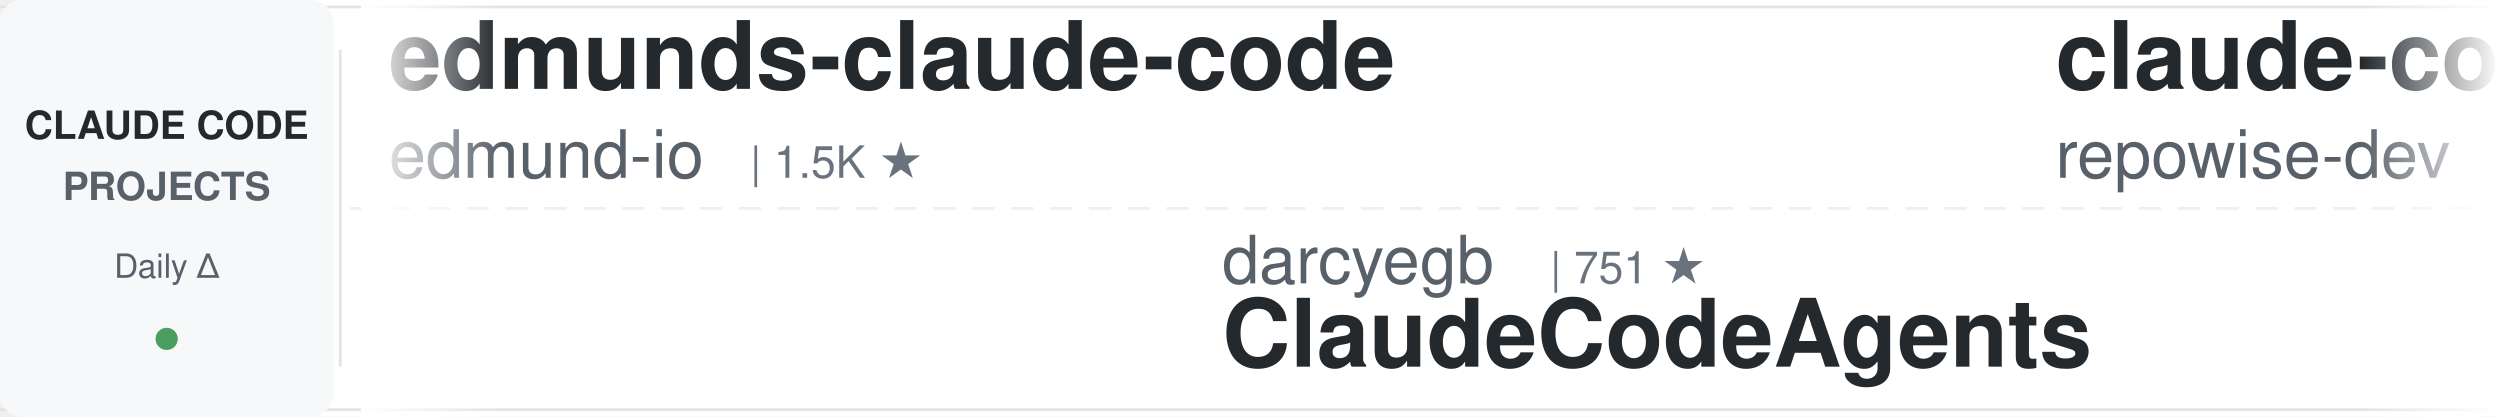
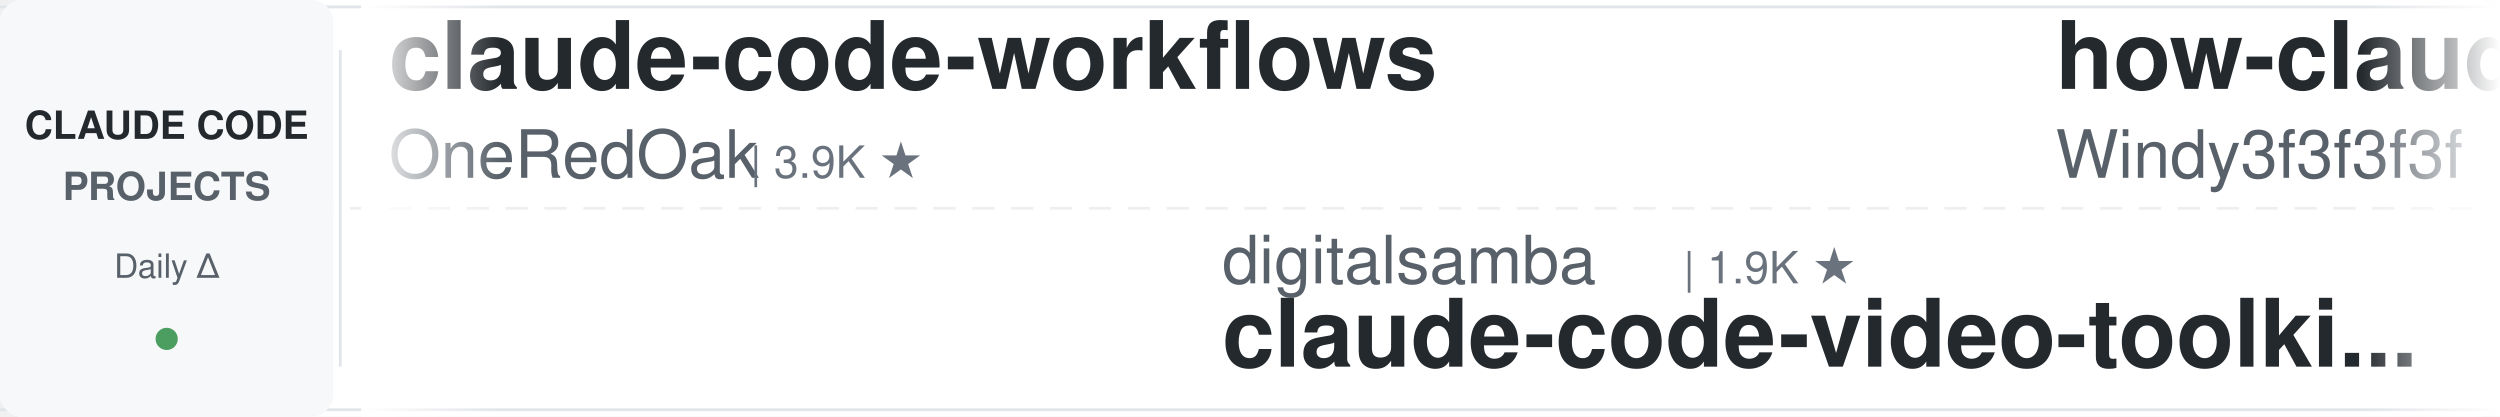
<svg xmlns="http://www.w3.org/2000/svg" width="900" height="150">
  <defs>
    <linearGradient id="leftFade" x1="0%" y1="0%" x2="100%" y2="0%">
      <stop offset="0%" style="stop-color:#ffffff;stop-opacity:1" />
      <stop offset="100%" style="stop-color:#ffffff;stop-opacity:0" />
    </linearGradient>
    <linearGradient id="rightFade" x1="0%" y1="0%" x2="100%" y2="0%">
      <stop offset="0%" style="stop-color:#ffffff;stop-opacity:0" />
      <stop offset="100%" style="stop-color:#ffffff;stop-opacity:1" />
    </linearGradient>
  </defs>
  <rect width="900" height="150" fill="#ffffff" rx="8" />
  <rect x="0" y="2" width="900" height="1" fill="#e1e4e8" />
  <rect x="0" y="147" width="900" height="1" fill="#e1e4e8" />
  <line x1="0" y1="75" x2="900" y2="75" stroke="#e1e4e8" stroke-width="1" stroke-dasharray="8 6" opacity="0.6" />
  <rect x="0" y="0" width="120" height="150" fill="#f6f8fa" rx="8" />
  <text x="60" y="50" font-family="-apple-system, BlinkMacSystemFont, 'Segoe UI', Helvetica, Arial, sans-serif" font-size="14" font-weight="600" fill="#24292e" text-anchor="middle">CLAUDE CODE</text>
  <text x="60" y="72" font-family="-apple-system, BlinkMacSystemFont, 'Segoe UI', Helvetica, Arial, sans-serif" font-size="14" font-weight="600" fill="#586069" text-anchor="middle">PROJECTS</text>
  <text x="60" y="100" font-family="-apple-system, BlinkMacSystemFont, 'Segoe UI', Helvetica, Arial, sans-serif" font-size="12" font-weight="500" fill="#586069" text-anchor="middle">Daily Δ</text>
  <circle cx="60" cy="122" r="4" fill="#22863a" opacity="0.8" />
  <rect x="122" y="18" width="1" height="114" fill="#e1e4e8" />
  <clipPath id="tickerClip">
    <rect x="130" y="0" width="770" height="150" />
  </clipPath>
  <g clip-path="url(#tickerClip)">
    <g id="tickerItems">
      <animateTransform attributeName="transform" attributeType="XML" type="translate" from="0 0" to="-3000 0" dur="54s" repeatCount="indefinite" />
      <g transform="translate(0, 0)">
-         <text x="140" y="32" font-family="-apple-system, BlinkMacSystemFont, 'Segoe UI', Helvetica, Arial, sans-serif" font-size="34" font-weight="600" fill="#24292e">edmunds-claude-code</text>
-         <text x="140" y="64" font-family="-apple-system, BlinkMacSystemFont, 'Segoe UI', Helvetica, Arial, sans-serif" font-size="24" font-weight="400" fill="#586069">edmund-io</text>
-         <text x="270" y="64" font-family="-apple-system, BlinkMacSystemFont, 'Segoe UI', Helvetica, Arial, sans-serif" font-size="16" font-weight="500" fill="#6a737d">| 1.5K ★</text>
+         <text x="140" y="32" font-family="-apple-system, BlinkMacSystemFont, 'Segoe UI', Helvetica, Arial, sans-serif" font-size="34" font-weight="600" fill="#24292e">claude-code-workflows</text>
+         <text x="140" y="64" font-family="-apple-system, BlinkMacSystemFont, 'Segoe UI', Helvetica, Arial, sans-serif" font-size="24" font-weight="400" fill="#586069">OneRedOak</text>
+         <text x="270" y="64" font-family="-apple-system, BlinkMacSystemFont, 'Segoe UI', Helvetica, Arial, sans-serif" font-size="16" font-weight="500" fill="#6a737d">| 3.9K ★</text>
      </g>
      <g transform="translate(300, 0)">
-         <text x="140" y="102" font-family="-apple-system, BlinkMacSystemFont, 'Segoe UI', Helvetica, Arial, sans-serif" font-size="24" font-weight="400" fill="#586069">darcyegb</text>
-         <text x="258" y="102" font-family="-apple-system, BlinkMacSystemFont, 'Segoe UI', Helvetica, Arial, sans-serif" font-size="16" font-weight="500" fill="#6a737d">| 751 ★</text>
-         <text x="140" y="132" font-family="-apple-system, BlinkMacSystemFont, 'Segoe UI', Helvetica, Arial, sans-serif" font-size="34" font-weight="600" fill="#24292e">ClaudeCodeAgents</text>
+         <text x="140" y="102" font-family="-apple-system, BlinkMacSystemFont, 'Segoe UI', Helvetica, Arial, sans-serif" font-size="24" font-weight="400" fill="#586069">digitalsamba</text>
+         <text x="306" y="102" font-family="-apple-system, BlinkMacSystemFont, 'Segoe UI', Helvetica, Arial, sans-serif" font-size="16" font-weight="500" fill="#6a737d">| 1.9K ★</text>
+         <text x="140" y="132" font-family="-apple-system, BlinkMacSystemFont, 'Segoe UI', Helvetica, Arial, sans-serif" font-size="34" font-weight="600" fill="#24292e">claude-code-video-toolki...</text>
      </g>
      <g transform="translate(600, 0)">
-         <text x="140" y="32" font-family="-apple-system, BlinkMacSystemFont, 'Segoe UI', Helvetica, Arial, sans-serif" font-size="34" font-weight="600" fill="#24292e">claude-code-prompts</text>
-         <text x="140" y="64" font-family="-apple-system, BlinkMacSystemFont, 'Segoe UI', Helvetica, Arial, sans-serif" font-size="24" font-weight="400" fill="#586069">repowise-dev</text>
-         <text x="306" y="64" font-family="-apple-system, BlinkMacSystemFont, 'Segoe UI', Helvetica, Arial, sans-serif" font-size="16" font-weight="500" fill="#6a737d">| 1.2K ★</text>
-       </g>
-       <g transform="translate(900, 0)">
-         <text x="140" y="102" font-family="-apple-system, BlinkMacSystemFont, 'Segoe UI', Helvetica, Arial, sans-serif" font-size="24" font-weight="400" fill="#586069">huangserva</text>
-         <text x="282" y="102" font-family="-apple-system, BlinkMacSystemFont, 'Segoe UI', Helvetica, Arial, sans-serif" font-size="16" font-weight="500" fill="#6a737d">| 621 ★</text>
-         <text x="140" y="132" font-family="-apple-system, BlinkMacSystemFont, 'Segoe UI', Helvetica, Arial, sans-serif" font-size="34" font-weight="600" fill="#24292e">claude-code-cli</text>
-       </g>
-       <g transform="translate(1200, 0)">
        <text x="140" y="32" font-family="-apple-system, BlinkMacSystemFont, 'Segoe UI', Helvetica, Arial, sans-serif" font-size="34" font-weight="600" fill="#24292e">how-claude-code-works</text>
        <text x="140" y="64" font-family="-apple-system, BlinkMacSystemFont, 'Segoe UI', Helvetica, Arial, sans-serif" font-size="24" font-weight="400" fill="#586069">Windy3f3f3f3f</text>
        <text x="318" y="64" font-family="-apple-system, BlinkMacSystemFont, 'Segoe UI', Helvetica, Arial, sans-serif" font-size="16" font-weight="500" fill="#6a737d">| 3.3K ★</text>
      </g>
+       <g transform="translate(900, 0)">
+         <text x="140" y="102" font-family="-apple-system, BlinkMacSystemFont, 'Segoe UI', Helvetica, Arial, sans-serif" font-size="24" font-weight="400" fill="#586069">SeemSeam</text>
+         <text x="258" y="102" font-family="-apple-system, BlinkMacSystemFont, 'Segoe UI', Helvetica, Arial, sans-serif" font-size="16" font-weight="500" fill="#6a737d">| 3.3K ★</text>
+         <text x="140" y="132" font-family="-apple-system, BlinkMacSystemFont, 'Segoe UI', Helvetica, Arial, sans-serif" font-size="34" font-weight="600" fill="#24292e">claude_codex_bridge</text>
+       </g>
+       <g transform="translate(1200, 0)">
+         <text x="140" y="32" font-family="-apple-system, BlinkMacSystemFont, 'Segoe UI', Helvetica, Arial, sans-serif" font-size="34" font-weight="600" fill="#24292e">claude-code-templates</text>
+         <text x="140" y="64" font-family="-apple-system, BlinkMacSystemFont, 'Segoe UI', Helvetica, Arial, sans-serif" font-size="24" font-weight="400" fill="#586069">davila7</text>
+         <text x="246" y="64" font-family="-apple-system, BlinkMacSystemFont, 'Segoe UI', Helvetica, Arial, sans-serif" font-size="16" font-weight="500" fill="#6a737d">| 30.0K ★</text>
+       </g>
      <g transform="translate(1500, 0)">
-         <text x="140" y="102" font-family="-apple-system, BlinkMacSystemFont, 'Segoe UI', Helvetica, Arial, sans-serif" font-size="24" font-weight="400" fill="#586069">ykdojo</text>
-         <text x="234" y="102" font-family="-apple-system, BlinkMacSystemFont, 'Segoe UI', Helvetica, Arial, sans-serif" font-size="16" font-weight="500" fill="#6a737d">| 9.5K ★</text>
-         <text x="140" y="132" font-family="-apple-system, BlinkMacSystemFont, 'Segoe UI', Helvetica, Arial, sans-serif" font-size="34" font-weight="600" fill="#24292e">claude-code-tips</text>
+         <text x="140" y="102" font-family="-apple-system, BlinkMacSystemFont, 'Segoe UI', Helvetica, Arial, sans-serif" font-size="24" font-weight="400" fill="#586069">asgeirtj</text>
+         <text x="258" y="102" font-family="-apple-system, BlinkMacSystemFont, 'Segoe UI', Helvetica, Arial, sans-serif" font-size="16" font-weight="500" fill="#6a737d">| 61.7K ★</text>
+         <text x="140" y="132" font-family="-apple-system, BlinkMacSystemFont, 'Segoe UI', Helvetica, Arial, sans-serif" font-size="34" font-weight="600" fill="#24292e">system_prompts_leaks</text>
      </g>
      <g transform="translate(1800, 0)">
-         <text x="140" y="32" font-family="-apple-system, BlinkMacSystemFont, 'Segoe UI', Helvetica, Arial, sans-serif" font-size="34" font-weight="600" fill="#24292e">claude-code-hooks-master...</text>
-         <text x="140" y="64" font-family="-apple-system, BlinkMacSystemFont, 'Segoe UI', Helvetica, Arial, sans-serif" font-size="24" font-weight="400" fill="#586069">disler</text>
-         <text x="234" y="64" font-family="-apple-system, BlinkMacSystemFont, 'Segoe UI', Helvetica, Arial, sans-serif" font-size="16" font-weight="500" fill="#6a737d">| 3.9K ★</text>
+         <text x="140" y="32" font-family="-apple-system, BlinkMacSystemFont, 'Segoe UI', Helvetica, Arial, sans-serif" font-size="34" font-weight="600" fill="#24292e">claude-code-security-rev...</text>
+         <text x="140" y="64" font-family="-apple-system, BlinkMacSystemFont, 'Segoe UI', Helvetica, Arial, sans-serif" font-size="24" font-weight="400" fill="#586069">anthropics</text>
+         <text x="282" y="64" font-family="-apple-system, BlinkMacSystemFont, 'Segoe UI', Helvetica, Arial, sans-serif" font-size="16" font-weight="500" fill="#6a737d">| 5.7K ★</text>
      </g>
      <g transform="translate(2100, 0)">
+         <text x="140" y="102" font-family="-apple-system, BlinkMacSystemFont, 'Segoe UI', Helvetica, Arial, sans-serif" font-size="24" font-weight="400" fill="#586069">centminmod</text>
+         <text x="282" y="102" font-family="-apple-system, BlinkMacSystemFont, 'Segoe UI', Helvetica, Arial, sans-serif" font-size="16" font-weight="500" fill="#6a737d">| 2.5K ★</text>
+         <text x="140" y="132" font-family="-apple-system, BlinkMacSystemFont, 'Segoe UI', Helvetica, Arial, sans-serif" font-size="34" font-weight="600" fill="#24292e">my-claude-code-setup</text>
+       </g>
+       <g transform="translate(2400, 0)">
+         <text x="140" y="32" font-family="-apple-system, BlinkMacSystemFont, 'Segoe UI', Helvetica, Arial, sans-serif" font-size="34" font-weight="600" fill="#24292e">claude-code-source</text>
+         <text x="140" y="64" font-family="-apple-system, BlinkMacSystemFont, 'Segoe UI', Helvetica, Arial, sans-serif" font-size="24" font-weight="400" fill="#586069">AprilNEA</text>
+         <text x="258" y="64" font-family="-apple-system, BlinkMacSystemFont, 'Segoe UI', Helvetica, Arial, sans-serif" font-size="16" font-weight="500" fill="#6a737d">| 393 ★</text>
+       </g>
+       <g transform="translate(2700, 0)">
+         <text x="140" y="102" font-family="-apple-system, BlinkMacSystemFont, 'Segoe UI', Helvetica, Arial, sans-serif" font-size="24" font-weight="400" fill="#586069">Chachamaru127</text>
+         <text x="318" y="102" font-family="-apple-system, BlinkMacSystemFont, 'Segoe UI', Helvetica, Arial, sans-serif" font-size="16" font-weight="500" fill="#6a737d">| 3.0K ★</text>
+         <text x="140" y="132" font-family="-apple-system, BlinkMacSystemFont, 'Segoe UI', Helvetica, Arial, sans-serif" font-size="34" font-weight="600" fill="#24292e">claude-code-harness</text>
+       </g>
+       <g transform="translate(3000, 0)">
+         <text x="140" y="32" font-family="-apple-system, BlinkMacSystemFont, 'Segoe UI', Helvetica, Arial, sans-serif" font-size="34" font-weight="600" fill="#24292e">claude-code-workflows</text>
+         <text x="140" y="64" font-family="-apple-system, BlinkMacSystemFont, 'Segoe UI', Helvetica, Arial, sans-serif" font-size="24" font-weight="400" fill="#586069">OneRedOak</text>
+         <text x="270" y="64" font-family="-apple-system, BlinkMacSystemFont, 'Segoe UI', Helvetica, Arial, sans-serif" font-size="16" font-weight="500" fill="#6a737d">| 3.9K ★</text>
+       </g>
+       <g transform="translate(3300, 0)">
        <text x="140" y="102" font-family="-apple-system, BlinkMacSystemFont, 'Segoe UI', Helvetica, Arial, sans-serif" font-size="24" font-weight="400" fill="#586069">digitalsamba</text>
        <text x="306" y="102" font-family="-apple-system, BlinkMacSystemFont, 'Segoe UI', Helvetica, Arial, sans-serif" font-size="16" font-weight="500" fill="#6a737d">| 1.9K ★</text>
        <text x="140" y="132" font-family="-apple-system, BlinkMacSystemFont, 'Segoe UI', Helvetica, Arial, sans-serif" font-size="34" font-weight="600" fill="#24292e">claude-code-video-toolki...</text>
      </g>
-       <g transform="translate(2400, 0)">
-         <text x="140" y="32" font-family="-apple-system, BlinkMacSystemFont, 'Segoe UI', Helvetica, Arial, sans-serif" font-size="34" font-weight="600" fill="#24292e">claude-code-source-build</text>
-         <text x="140" y="64" font-family="-apple-system, BlinkMacSystemFont, 'Segoe UI', Helvetica, Arial, sans-serif" font-size="24" font-weight="400" fill="#586069">andrew-kramer-inno</text>
-         <text x="378" y="64" font-family="-apple-system, BlinkMacSystemFont, 'Segoe UI', Helvetica, Arial, sans-serif" font-size="16" font-weight="500" fill="#6a737d">| 593 ★</text>
-       </g>
-       <g transform="translate(2700, 0)">
-         <text x="140" y="102" font-family="-apple-system, BlinkMacSystemFont, 'Segoe UI', Helvetica, Arial, sans-serif" font-size="24" font-weight="400" fill="#586069">ChrisWiles</text>
-         <text x="282" y="102" font-family="-apple-system, BlinkMacSystemFont, 'Segoe UI', Helvetica, Arial, sans-serif" font-size="16" font-weight="500" fill="#6a737d">| 6.0K ★</text>
-         <text x="140" y="132" font-family="-apple-system, BlinkMacSystemFont, 'Segoe UI', Helvetica, Arial, sans-serif" font-size="34" font-weight="600" fill="#24292e">claude-code-showcase</text>
-       </g>
-       <g transform="translate(3000, 0)">
-         <text x="140" y="32" font-family="-apple-system, BlinkMacSystemFont, 'Segoe UI', Helvetica, Arial, sans-serif" font-size="34" font-weight="600" fill="#24292e">edmunds-claude-code</text>
-         <text x="140" y="64" font-family="-apple-system, BlinkMacSystemFont, 'Segoe UI', Helvetica, Arial, sans-serif" font-size="24" font-weight="400" fill="#586069">edmund-io</text>
-         <text x="270" y="64" font-family="-apple-system, BlinkMacSystemFont, 'Segoe UI', Helvetica, Arial, sans-serif" font-size="16" font-weight="500" fill="#6a737d">| 1.5K ★</text>
-       </g>
-       <g transform="translate(3300, 0)">
-         <text x="140" y="102" font-family="-apple-system, BlinkMacSystemFont, 'Segoe UI', Helvetica, Arial, sans-serif" font-size="24" font-weight="400" fill="#586069">darcyegb</text>
-         <text x="258" y="102" font-family="-apple-system, BlinkMacSystemFont, 'Segoe UI', Helvetica, Arial, sans-serif" font-size="16" font-weight="500" fill="#6a737d">| 751 ★</text>
-         <text x="140" y="132" font-family="-apple-system, BlinkMacSystemFont, 'Segoe UI', Helvetica, Arial, sans-serif" font-size="34" font-weight="600" fill="#24292e">ClaudeCodeAgents</text>
-       </g>
      <g transform="translate(3600, 0)">
-         <text x="140" y="32" font-family="-apple-system, BlinkMacSystemFont, 'Segoe UI', Helvetica, Arial, sans-serif" font-size="34" font-weight="600" fill="#24292e">claude-code-prompts</text>
-         <text x="140" y="64" font-family="-apple-system, BlinkMacSystemFont, 'Segoe UI', Helvetica, Arial, sans-serif" font-size="24" font-weight="400" fill="#586069">repowise-dev</text>
-         <text x="306" y="64" font-family="-apple-system, BlinkMacSystemFont, 'Segoe UI', Helvetica, Arial, sans-serif" font-size="16" font-weight="500" fill="#6a737d">| 1.2K ★</text>
+         <text x="140" y="32" font-family="-apple-system, BlinkMacSystemFont, 'Segoe UI', Helvetica, Arial, sans-serif" font-size="34" font-weight="600" fill="#24292e">how-claude-code-works</text>
+         <text x="140" y="64" font-family="-apple-system, BlinkMacSystemFont, 'Segoe UI', Helvetica, Arial, sans-serif" font-size="24" font-weight="400" fill="#586069">Windy3f3f3f3f</text>
+         <text x="318" y="64" font-family="-apple-system, BlinkMacSystemFont, 'Segoe UI', Helvetica, Arial, sans-serif" font-size="16" font-weight="500" fill="#6a737d">| 3.3K ★</text>
      </g>
      <g transform="translate(3900, 0)">
-         <text x="140" y="102" font-family="-apple-system, BlinkMacSystemFont, 'Segoe UI', Helvetica, Arial, sans-serif" font-size="24" font-weight="400" fill="#586069">huangserva</text>
-         <text x="282" y="102" font-family="-apple-system, BlinkMacSystemFont, 'Segoe UI', Helvetica, Arial, sans-serif" font-size="16" font-weight="500" fill="#6a737d">| 621 ★</text>
-         <text x="140" y="132" font-family="-apple-system, BlinkMacSystemFont, 'Segoe UI', Helvetica, Arial, sans-serif" font-size="34" font-weight="600" fill="#24292e">claude-code-cli</text>
+         <text x="140" y="102" font-family="-apple-system, BlinkMacSystemFont, 'Segoe UI', Helvetica, Arial, sans-serif" font-size="24" font-weight="400" fill="#586069">SeemSeam</text>
+         <text x="258" y="102" font-family="-apple-system, BlinkMacSystemFont, 'Segoe UI', Helvetica, Arial, sans-serif" font-size="16" font-weight="500" fill="#6a737d">| 3.3K ★</text>
+         <text x="140" y="132" font-family="-apple-system, BlinkMacSystemFont, 'Segoe UI', Helvetica, Arial, sans-serif" font-size="34" font-weight="600" fill="#24292e">claude_codex_bridge</text>
      </g>
    </g>
  </g>
  <rect x="130" y="0" width="50" height="150" fill="url(#leftFade)" />
  <rect x="850" y="0" width="50" height="150" fill="url(#rightFade)" />
</svg>
